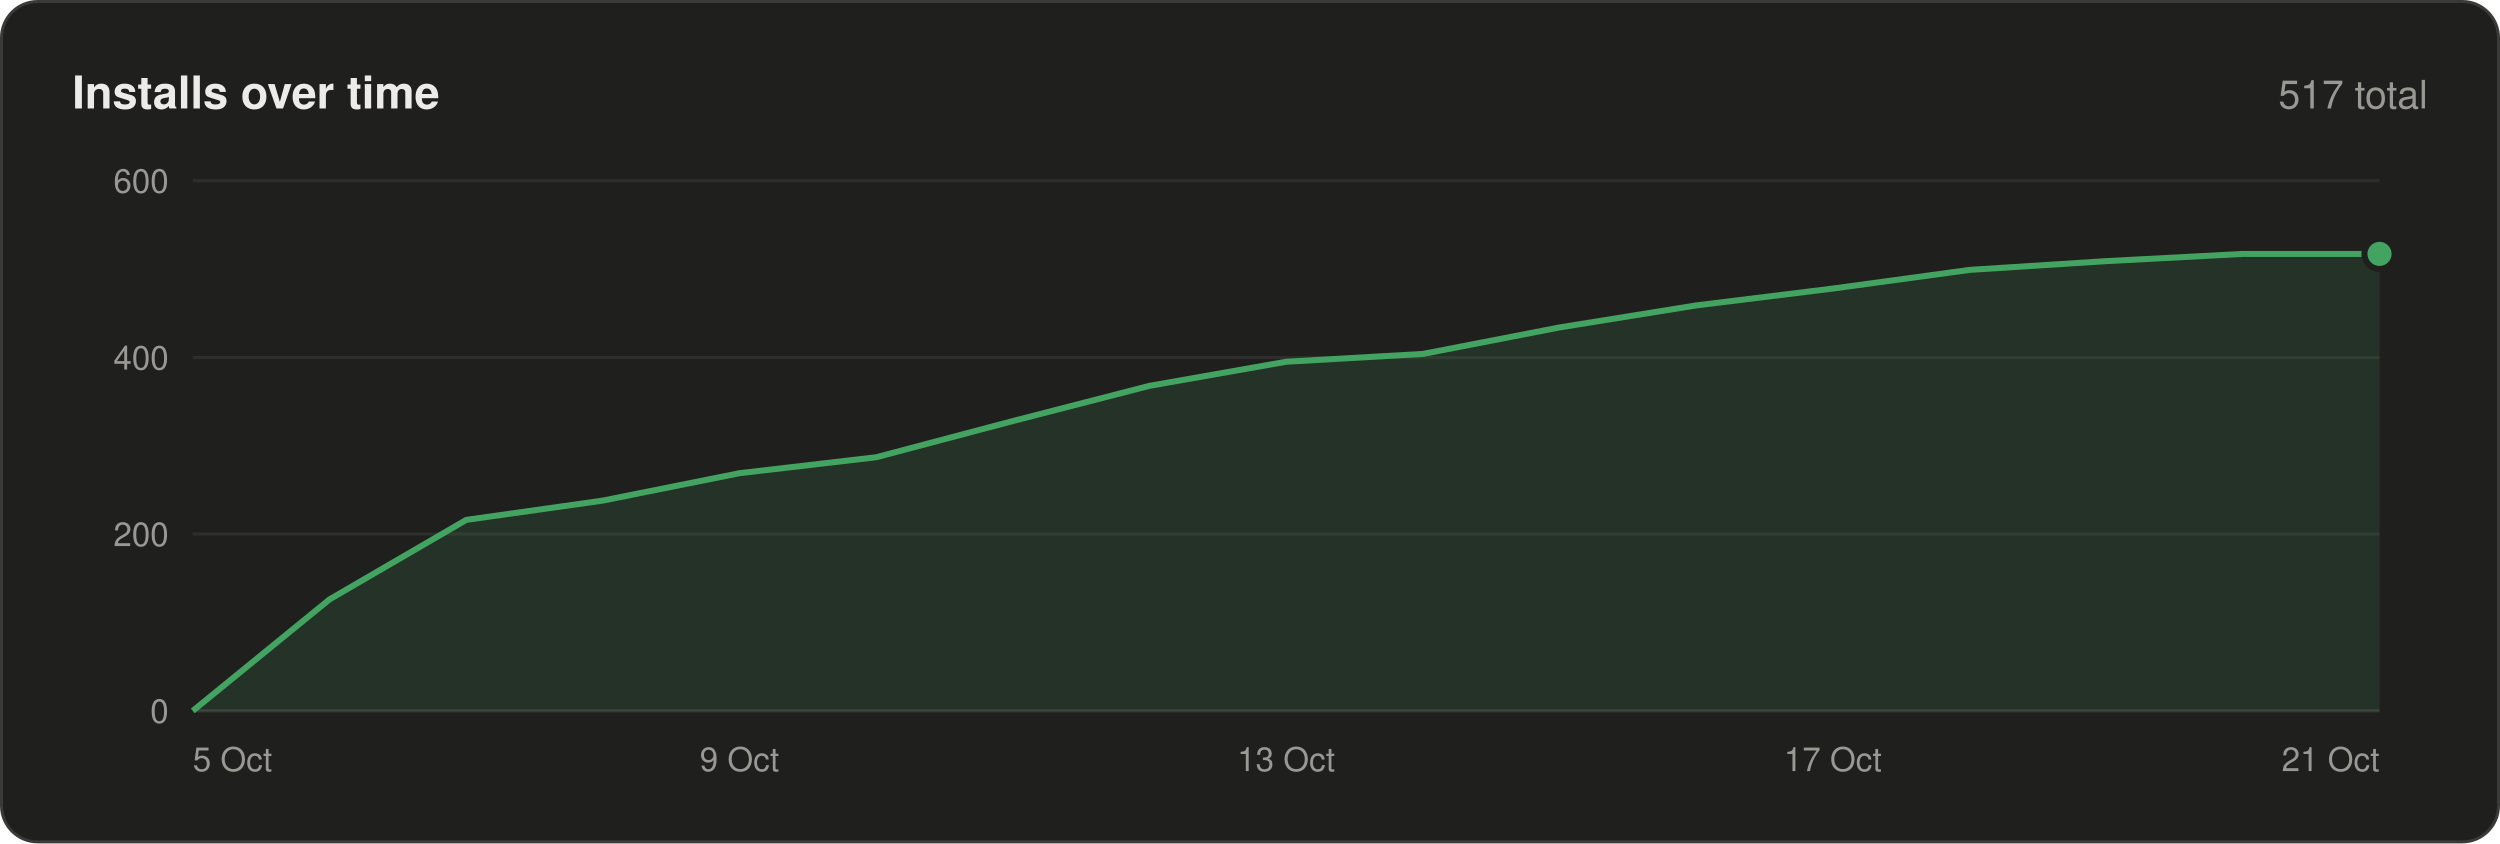
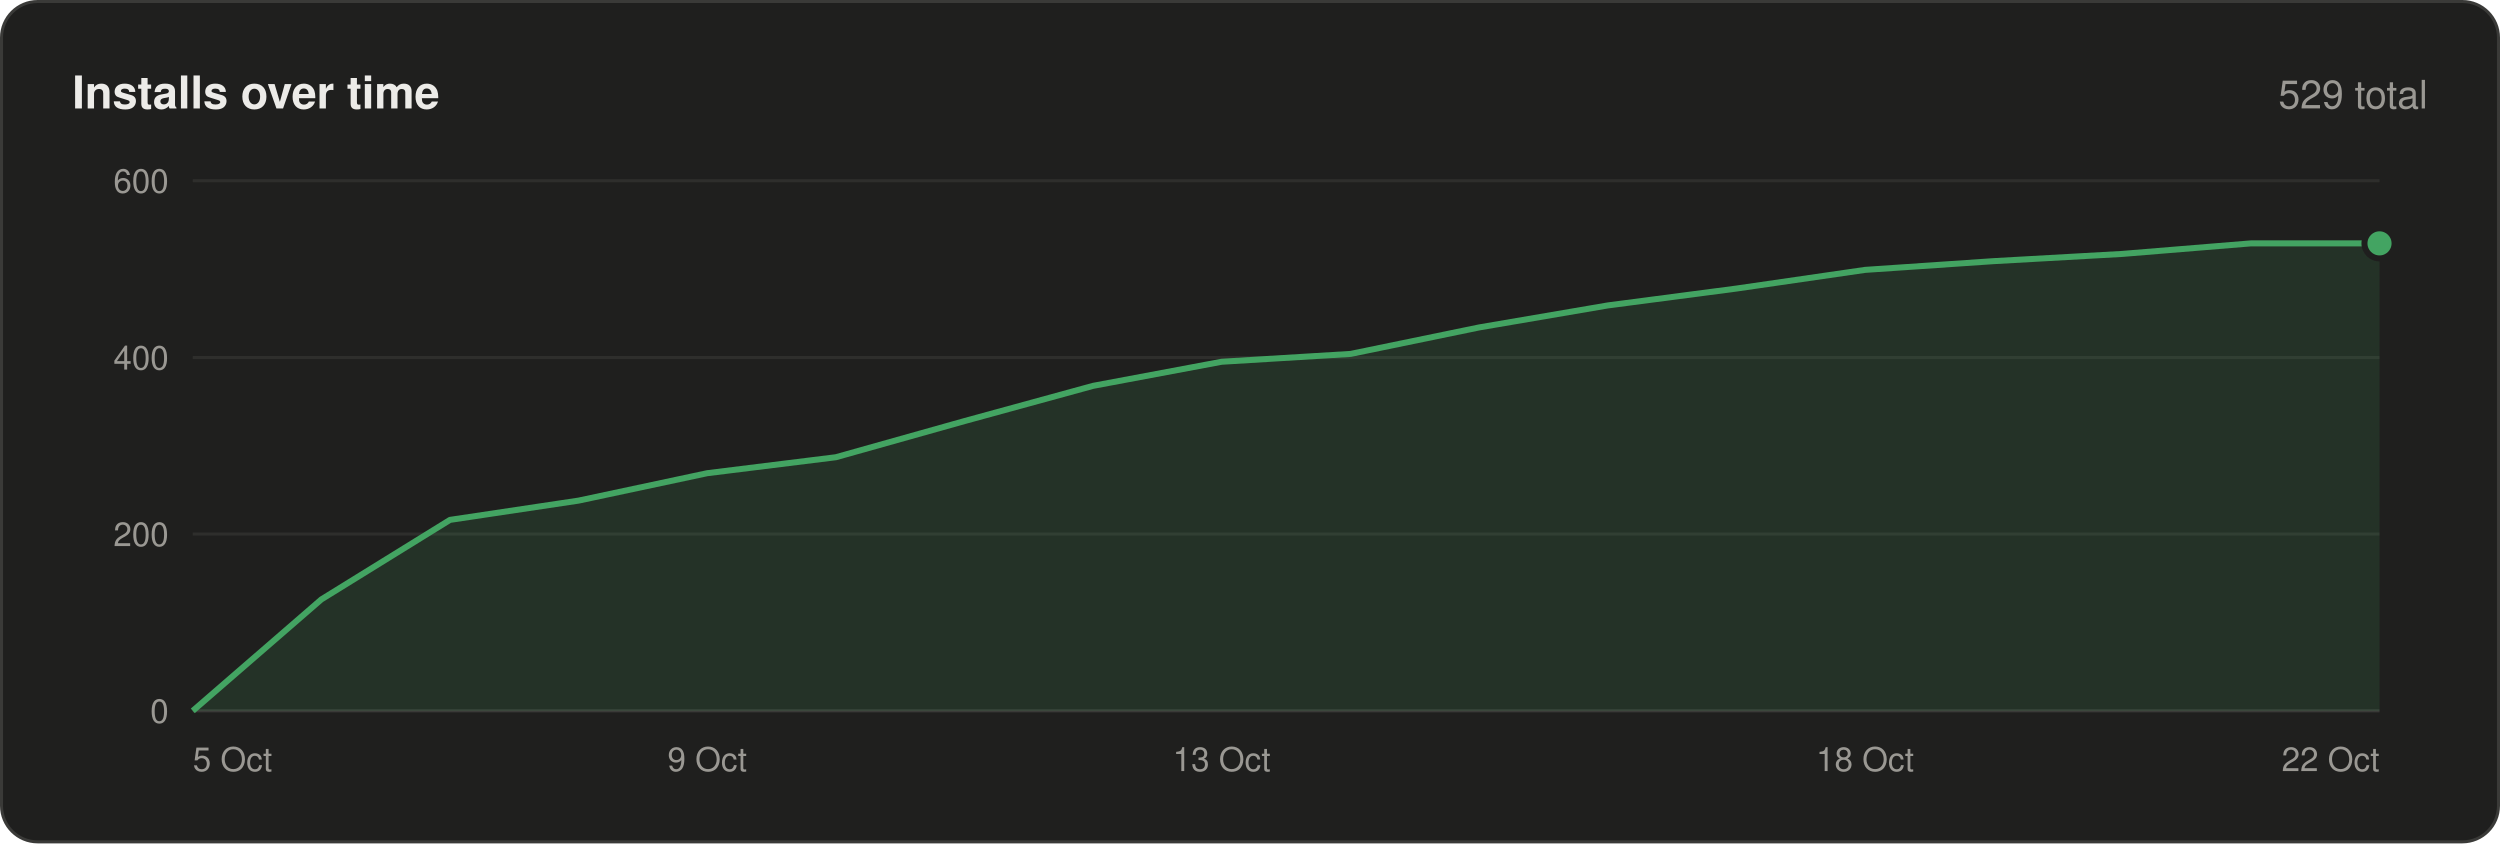
<svg xmlns="http://www.w3.org/2000/svg" width="830" height="280" viewBox="0 0 830 280" font-family="-apple-system,BlinkMacSystemFont,'Segoe UI',Helvetica,Arial,sans-serif">
  <rect x=".5" y=".5" width="829" height="279" rx="12" fill="#1f1f1e" stroke="#3a3a38" />
  <text x="24" y="36" font-size="15" font-weight="600" fill="#ecebe8">Installs over time</text>
-   <text x="806" y="36" font-size="13" text-anchor="end" fill="#9a9893">517 total</text>
+   <text x="806" y="36" font-size="13" text-anchor="end" fill="#9a9893">529 total</text>
  <line x1="64" y1="236.0" x2="790" y2="236.0" stroke="#3a3a38" />
  <text x="56" y="240.0" font-size="11" text-anchor="end" fill="#9a9893">0</text>
  <line x1="64" y1="177.3" x2="790" y2="177.3" stroke="#2e2e2c" />
  <text x="56" y="181.3" font-size="11" text-anchor="end" fill="#9a9893">200</text>
  <line x1="64" y1="118.7" x2="790" y2="118.7" stroke="#2e2e2c" />
  <text x="56" y="122.7" font-size="11" text-anchor="end" fill="#9a9893">400</text>
  <line x1="64" y1="60.0" x2="790" y2="60.0" stroke="#2e2e2c" />
  <text x="56" y="64.0" font-size="11" text-anchor="end" fill="#9a9893">600</text>
-   <polygon points="64,236 64.0,236.0 109.4,199.0 154.8,172.6 200.1,166.2 245.5,157.1 290.9,151.8 336.2,139.8 381.6,128.1 427.0,120.1 472.4,117.5 517.8,108.7 563.1,101.4 608.5,95.8 653.9,89.6 699.2,86.7 744.6,84.3 790.0,84.3 790,236" fill="#43a462" fill-opacity=".14" />
-   <polyline points="64.0,236.0 109.4,199.0 154.8,172.6 200.1,166.2 245.5,157.1 290.9,151.8 336.2,139.8 381.6,128.1 427.0,120.1 472.4,117.5 517.8,108.7 563.1,101.4 608.5,95.8 653.9,89.6 699.2,86.7 744.6,84.3 790.0,84.3" fill="none" stroke="#43a462" stroke-width="2" stroke-linejoin="round" />
-   <circle cx="790.0" cy="84.3" r="5" fill="#43a462" stroke="#1f1f1e" stroke-width="2" />
+   <polygon points="64,236 64.0,236.0 106.7,199.0 149.4,172.6 192.1,166.2 234.8,157.1 277.5,151.8 320.2,139.8 362.9,128.1 405.6,120.1 448.4,117.5 491.1,108.7 533.8,101.4 576.5,95.8 619.2,89.6 661.9,86.7 704.6,84.3 747.3,80.8 790.0,80.8 790,236" fill="#43a462" fill-opacity=".14" />
+   <polyline points="64.0,236.0 106.7,199.0 149.4,172.6 192.1,166.2 234.8,157.1 277.5,151.8 320.2,139.8 362.9,128.1 405.6,120.1 448.4,117.5 491.1,108.7 533.8,101.4 576.5,95.8 619.2,89.6 661.9,86.7 704.6,84.3 747.3,80.8 790.0,80.8" fill="none" stroke="#43a462" stroke-width="2" stroke-linejoin="round" />
+   <circle cx="790.0" cy="80.8" r="5" fill="#43a462" stroke="#1f1f1e" stroke-width="2" />
  <text x="64.0" y="256" font-size="11" text-anchor="start" fill="#9a9893">5 Oct</text>
-   <text x="245.5" y="256" font-size="11" text-anchor="middle" fill="#9a9893">9 Oct</text>
-   <text x="427.0" y="256" font-size="11" text-anchor="middle" fill="#9a9893">13 Oct</text>
-   <text x="608.5" y="256" font-size="11" text-anchor="middle" fill="#9a9893">17 Oct</text>
-   <text x="790.0" y="256" font-size="11" text-anchor="end" fill="#9a9893">21 Oct</text>
+   <text x="234.8" y="256" font-size="11" text-anchor="middle" fill="#9a9893">9 Oct</text>
+   <text x="405.6" y="256" font-size="11" text-anchor="middle" fill="#9a9893">13 Oct</text>
+   <text x="619.2" y="256" font-size="11" text-anchor="middle" fill="#9a9893">18 Oct</text>
+   <text x="790.0" y="256" font-size="11" text-anchor="end" fill="#9a9893">22 Oct</text>
</svg>
